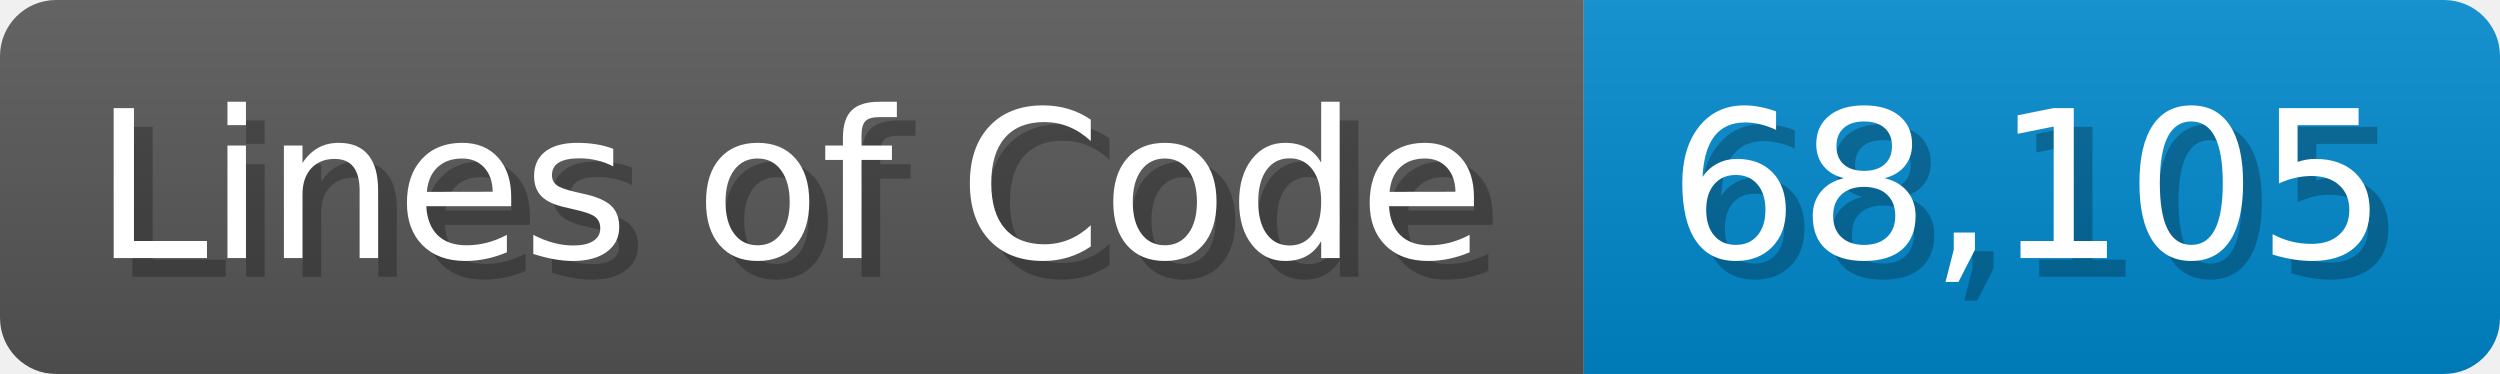
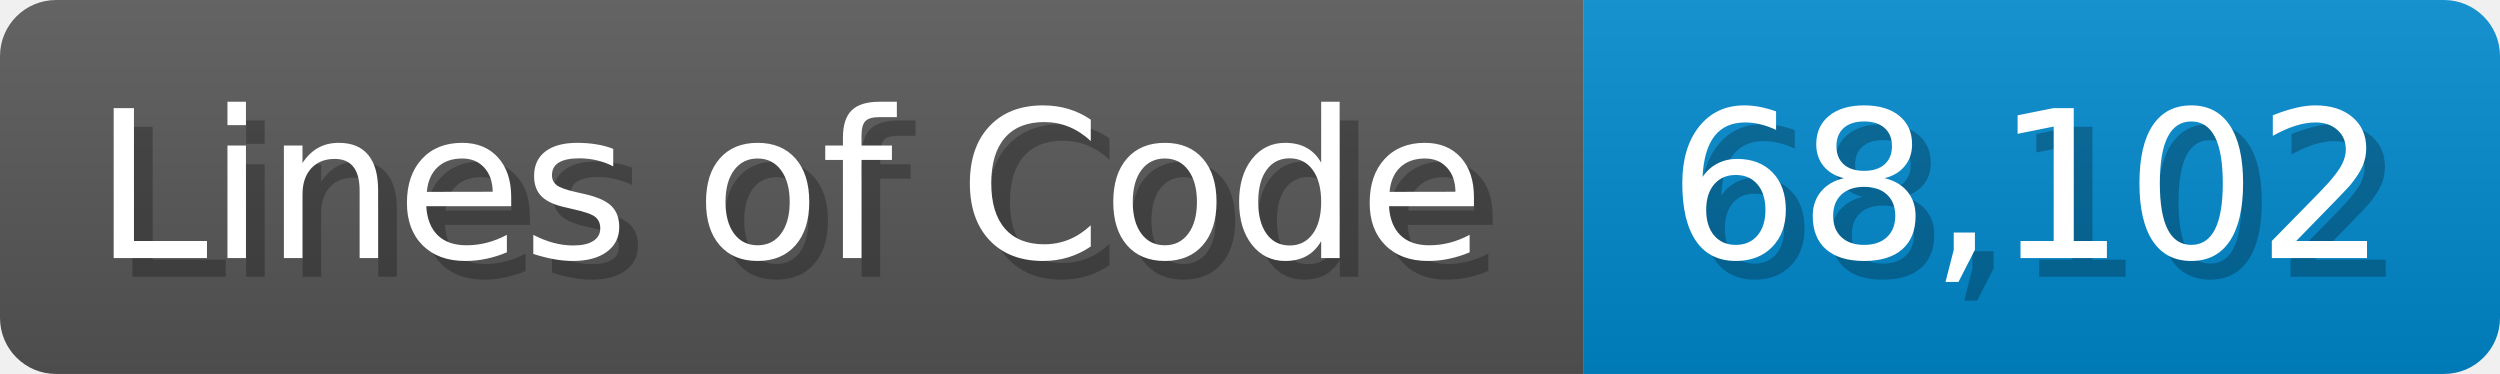
<svg xmlns="http://www.w3.org/2000/svg" width="133.7" height="20" viewBox="0 0 1337 200">
  <linearGradient id="a" x2="0" y2="100%">
    <stop offset="0" stop-opacity=".1" stop-color="#EEE" />
    <stop offset="1" stop-opacity=".1" />
  </linearGradient>
  <mask id="m">
    <rect width="1337" height="200" rx="30" fill="#FFF" />
  </mask>
  <g mask="url(#m)">
    <rect width="847" height="200" fill="#555" />
    <rect width="490" height="200" fill="#08C" x="847" />
    <rect width="1337" height="200" fill="url(#a)" />
  </g>
  <g fill="#fff" text-anchor="start" font-family="Verdana,DejaVu Sans,sans-serif" font-size="110">
    <text x="60" y="148" textLength="747" fill="#000" opacity="0.25">Lines of Code</text>
    <text x="50" y="138" textLength="747">Lines of Code</text>
-     <text x="902" y="148" textLength="390" fill="#000" opacity="0.25">68,105</text>
-     <text x="892" y="138" textLength="390">68,105</text>
+     <text x="902" y="148" textLength="390" fill="#000" opacity="0.25">68,102</text>
+     <text x="892" y="138" textLength="390">68,102</text>
  </g>
</svg>
